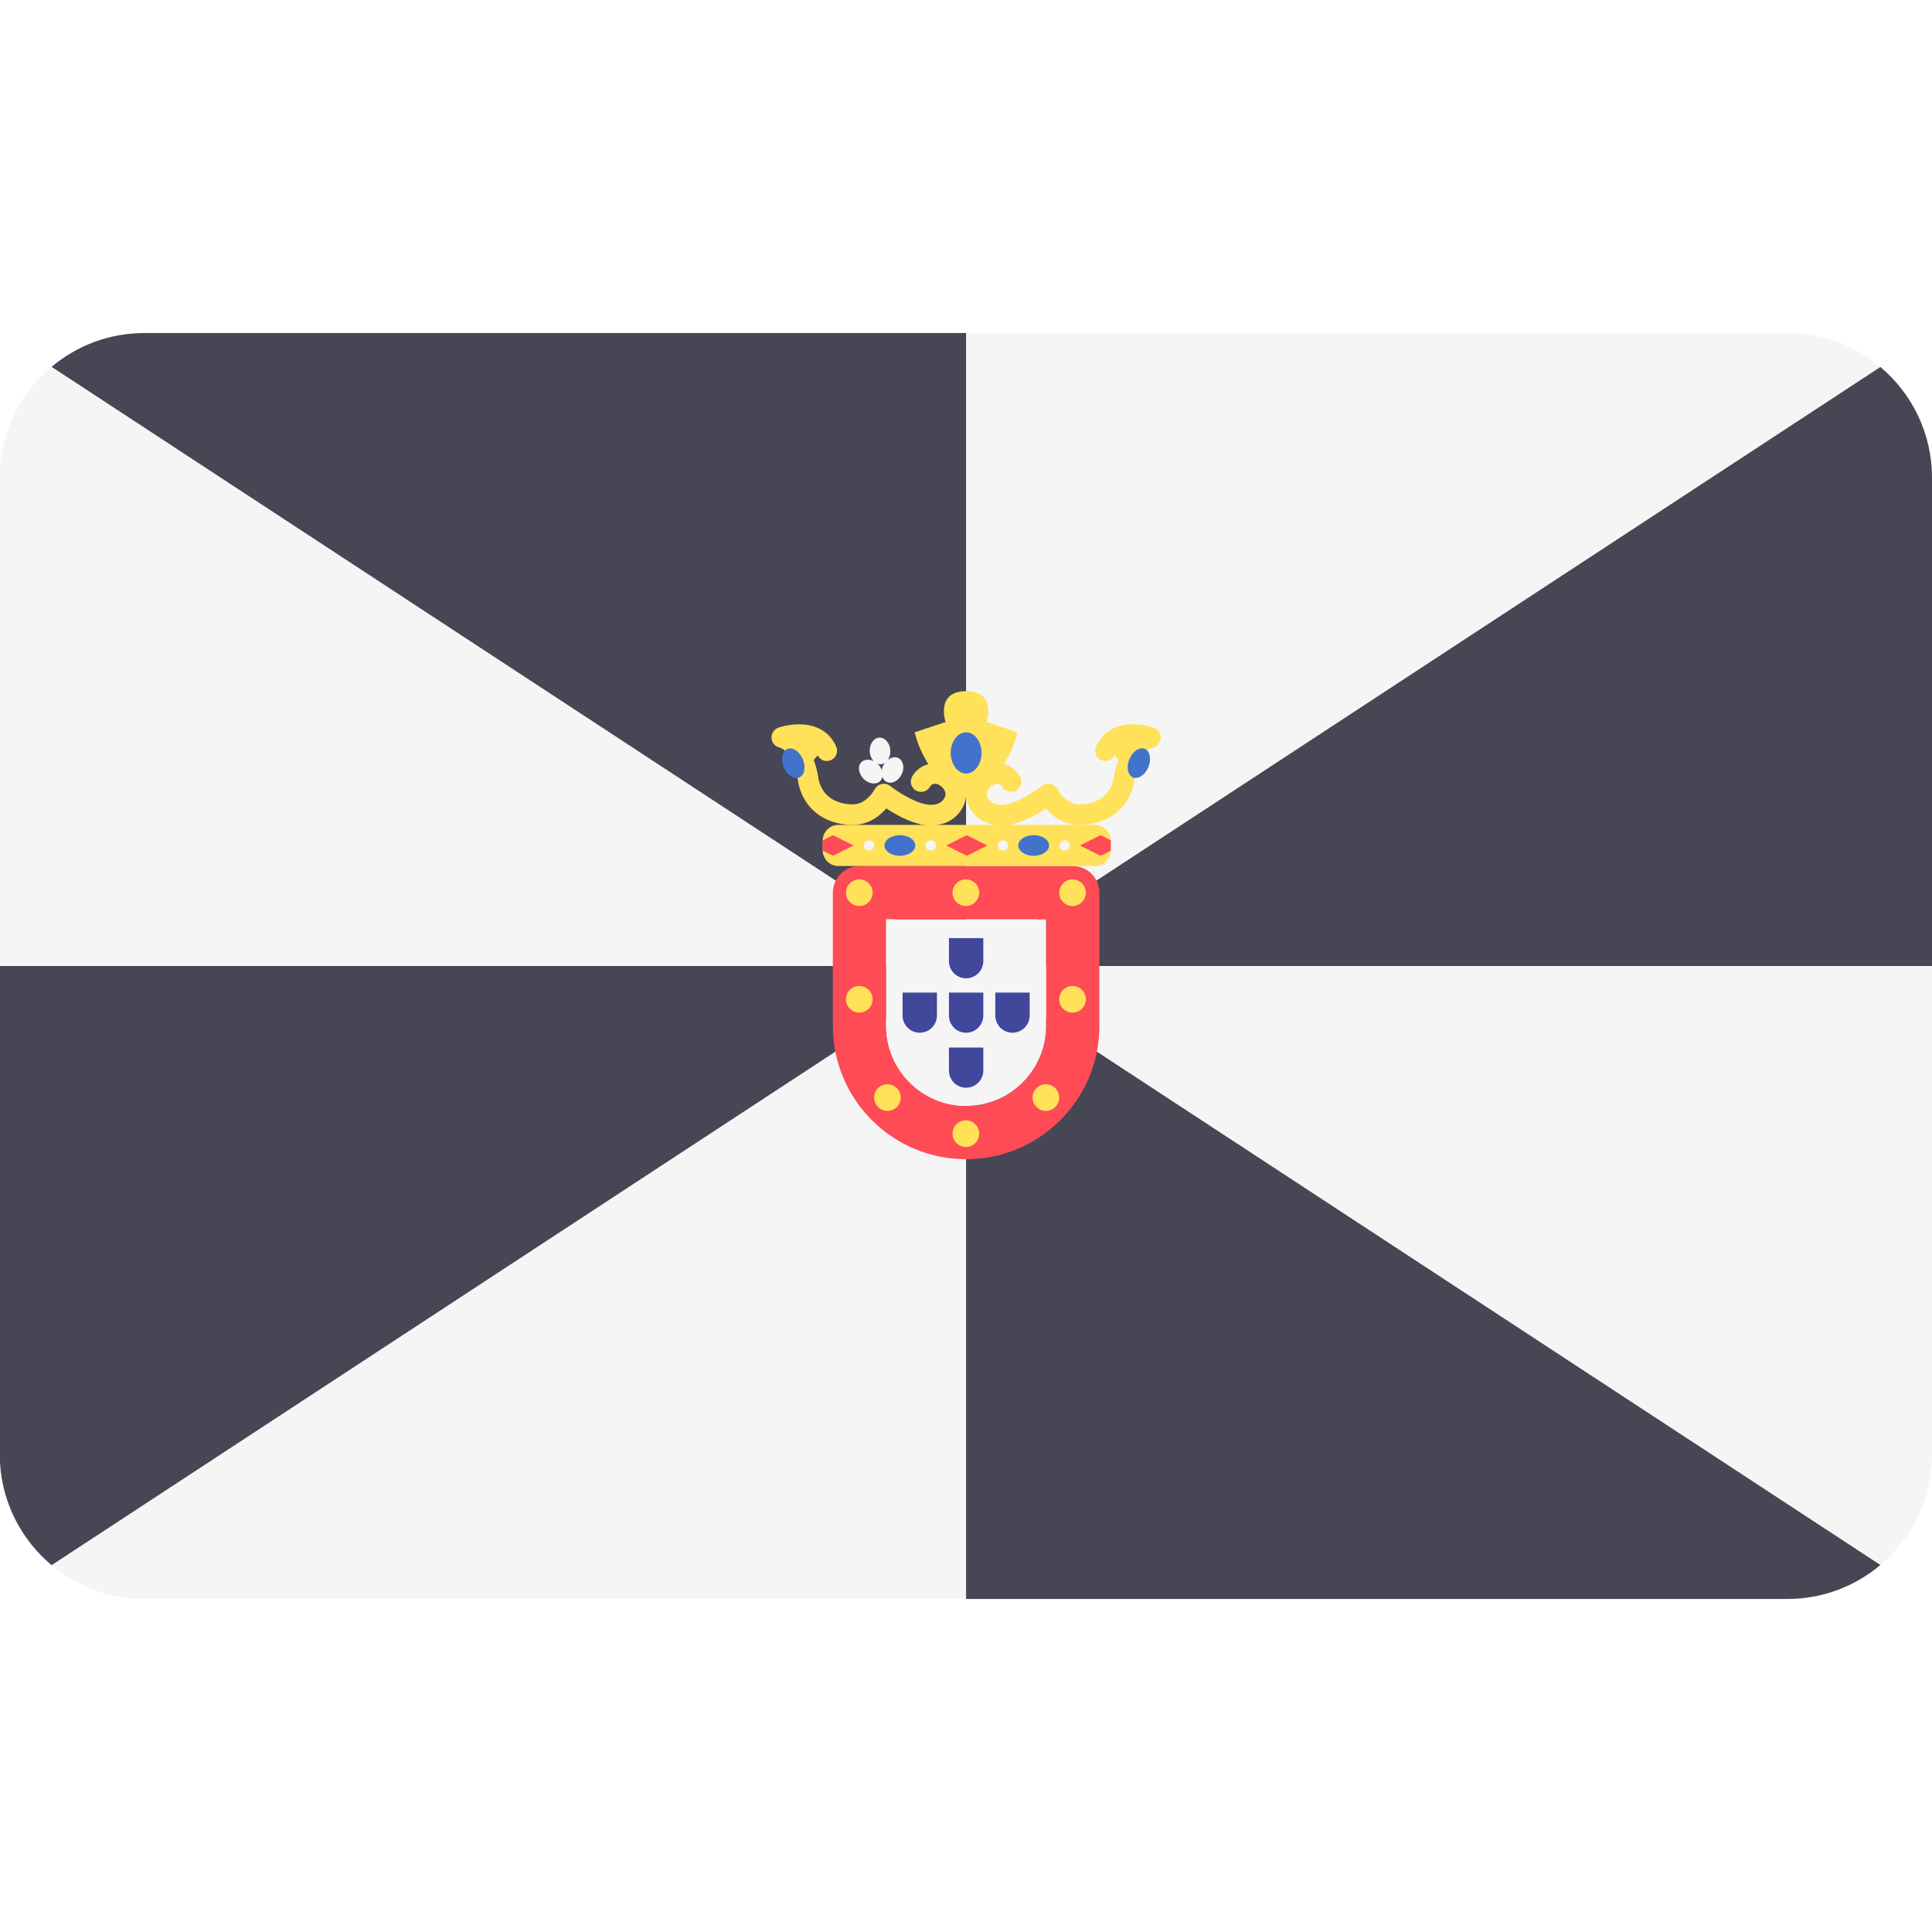
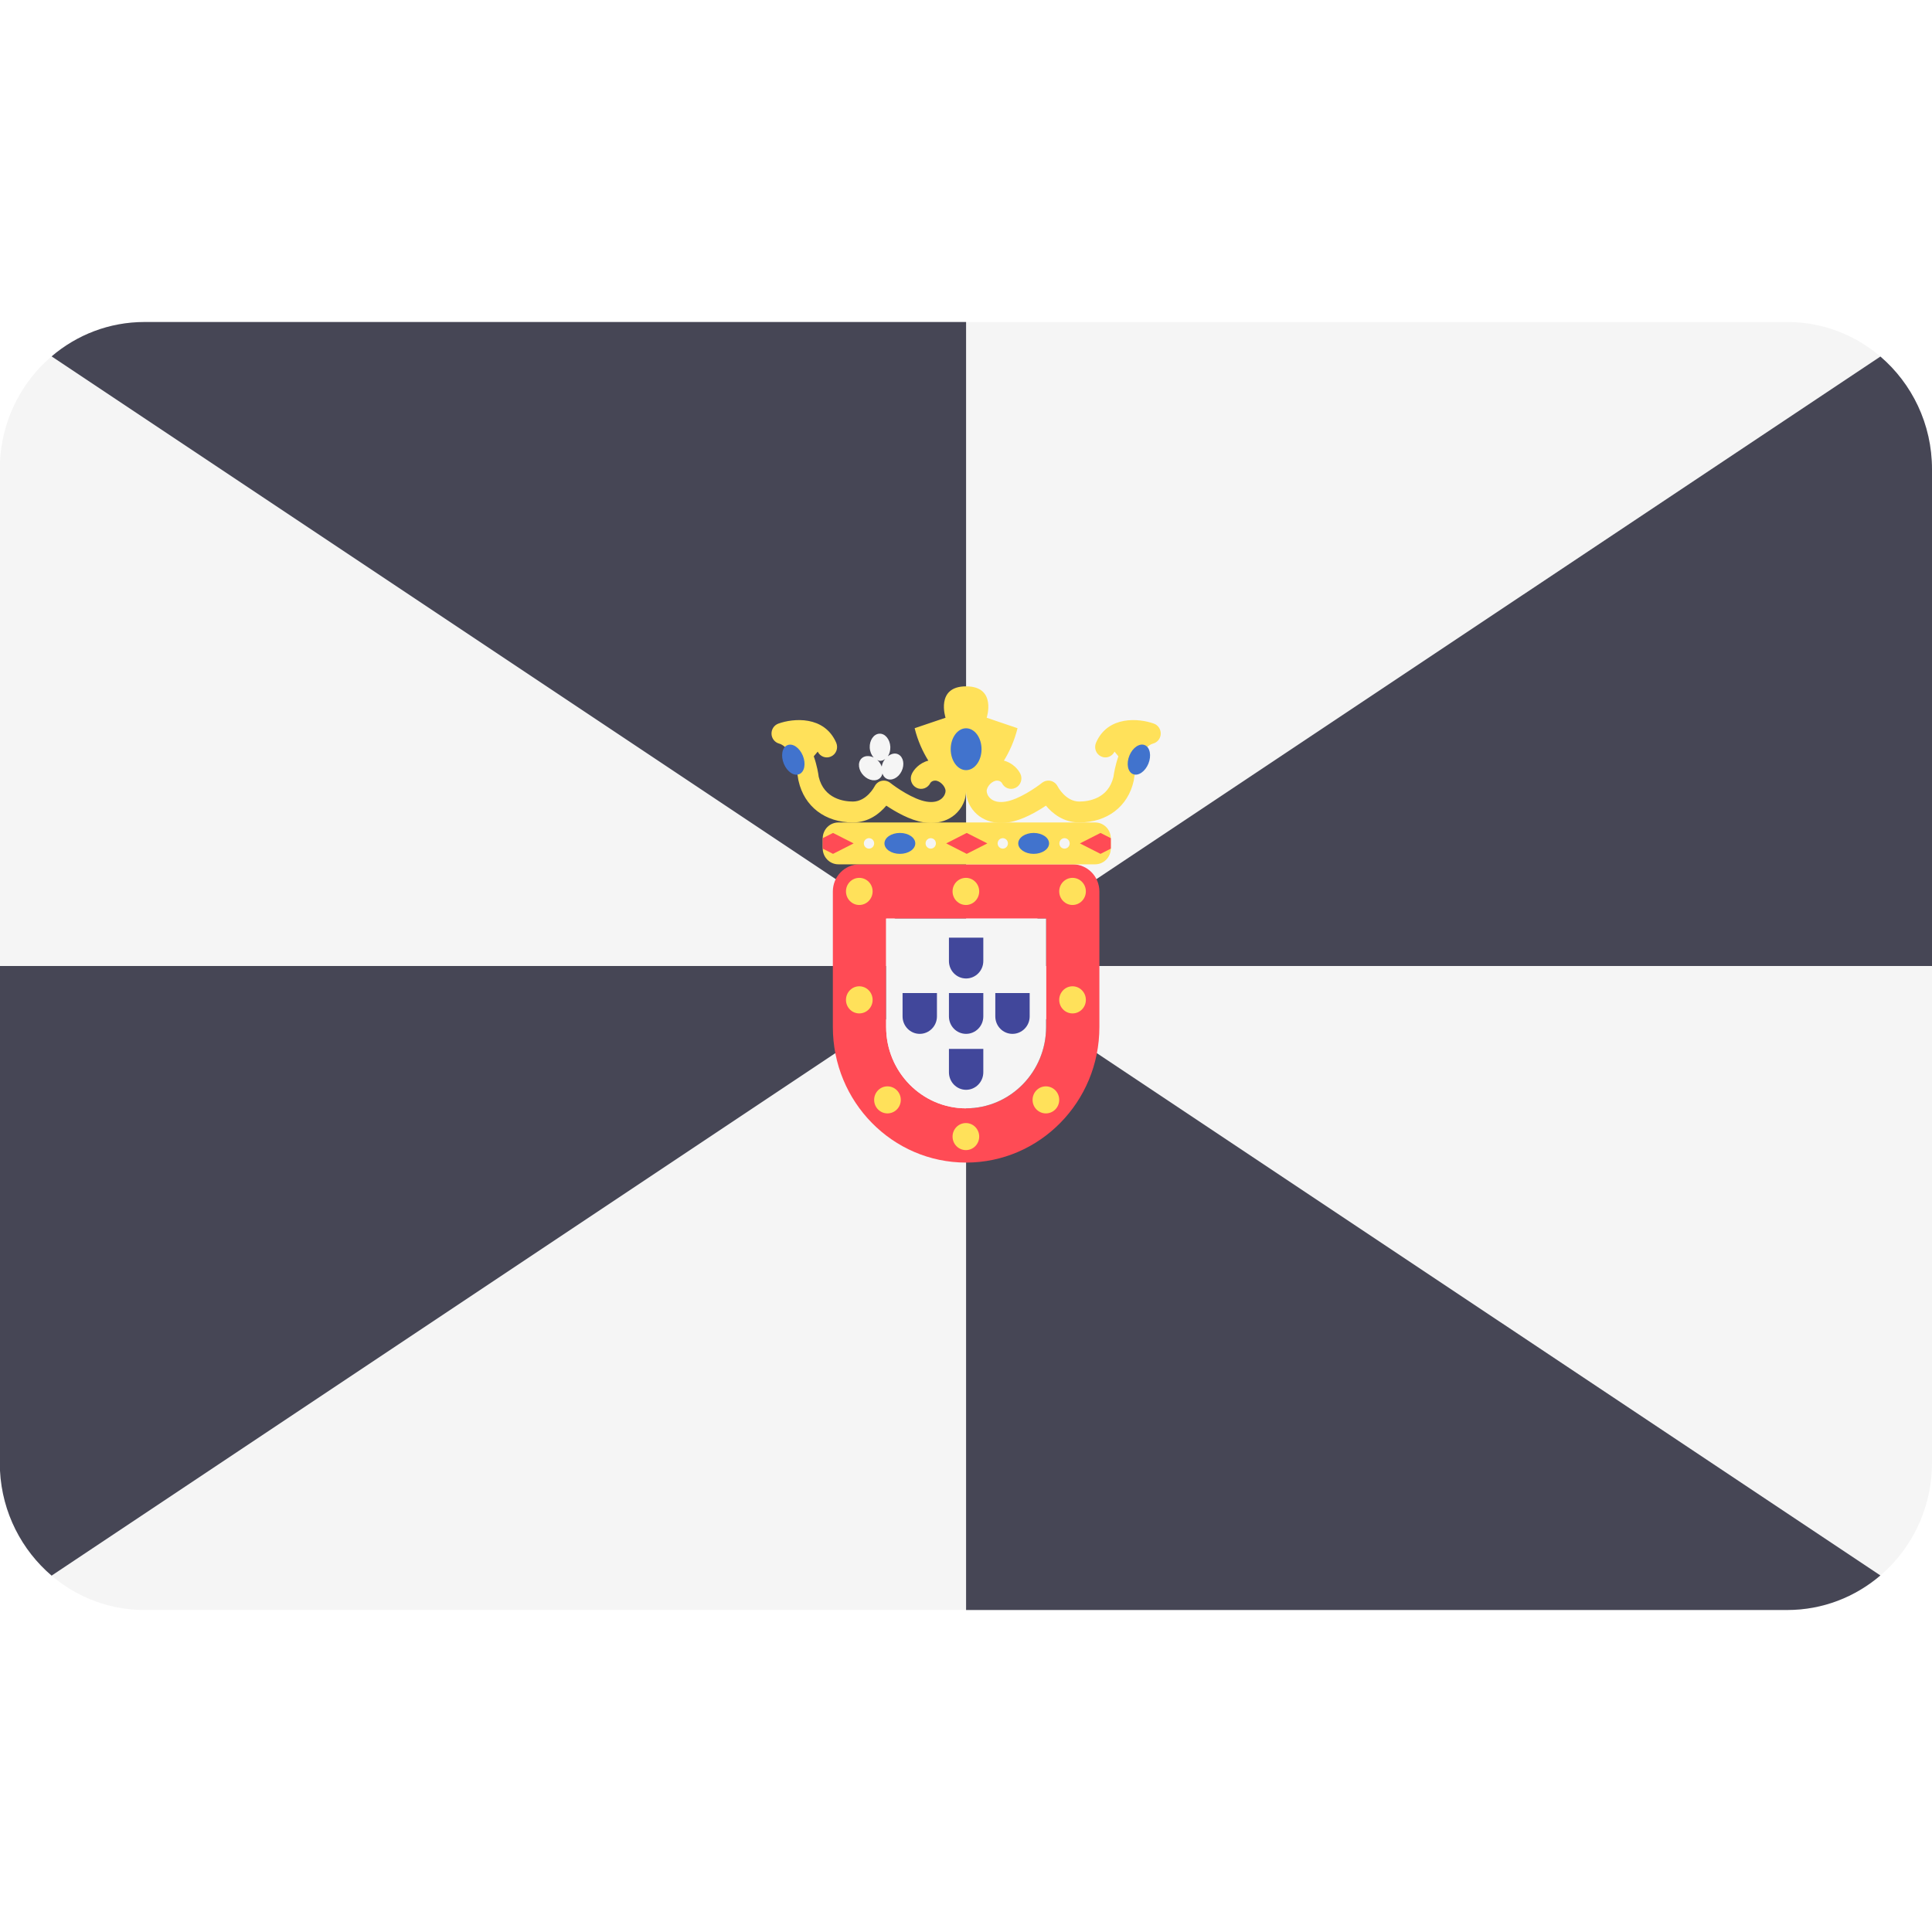
<svg xmlns="http://www.w3.org/2000/svg" width="24" height="24" viewBox="0 0 24 24" fill="none">
  <rect width="24" height="24" fill="none" />
-   <path d="M22.202 4.137H1.795C0.835 4.137 0.05 4.89 0 5.838V18.163C0.05 19.11 0.835 19.863 1.795 19.863H22.202C23.195 19.863 24 19.058 24 18.065V5.935C24 4.942 23.195 4.137 22.202 4.137Z" fill="#F5F5F5" />
-   <path d="M1.795 4.137C1.355 4.137 0.953 4.295 0.641 4.557L12.001 12V4.137H1.795Z" fill="#464655" />
-   <path d="M23.359 4.559L12.001 12H24V5.935C24 5.382 23.751 4.889 23.359 4.559Z" fill="#464655" />
-   <path d="M0 18.163C0.027 18.676 0.271 19.133 0.641 19.443L12.001 12H0V18.163Z" fill="#464655" />
-   <path d="M22.202 19.863C22.643 19.863 23.046 19.704 23.359 19.441L12.001 12V19.863H22.202Z" fill="#464655" />
-   <path d="M12.995 11.421V12.745C12.995 13.293 12.549 13.738 12.001 13.738C11.454 13.738 11.008 13.293 11.008 12.745V11.421H12.995V11.421ZM13.326 10.758H10.677C10.494 10.758 10.346 10.907 10.346 11.089V12.745C10.346 13.659 11.087 14.4 12.001 14.4C12.915 14.4 13.657 13.659 13.657 12.745V11.089C13.657 10.907 13.508 10.758 13.326 10.758Z" fill="#FF4B55" />
-   <path d="M12.995 11.421V12.745C12.995 13.293 12.549 13.738 12.001 13.738C11.454 13.738 11.008 13.293 11.008 12.745V11.421H12.995" fill="#F5F5F5" />
-   <path d="M10.674 11.255C10.766 11.255 10.84 11.181 10.84 11.089C10.84 10.998 10.766 10.924 10.674 10.924C10.583 10.924 10.509 10.998 10.509 11.089C10.509 11.181 10.583 11.255 10.674 11.255Z" fill="#FFE15A" />
-   <path d="M13.323 11.255C13.415 11.255 13.489 11.181 13.489 11.089C13.489 10.998 13.415 10.924 13.323 10.924C13.232 10.924 13.158 10.998 13.158 11.089C13.158 11.181 13.232 11.255 13.323 11.255Z" fill="#FFE15A" />
-   <path d="M10.674 12.579C10.766 12.579 10.84 12.505 10.84 12.414C10.84 12.322 10.766 12.248 10.674 12.248C10.583 12.248 10.509 12.322 10.509 12.414C10.509 12.505 10.583 12.579 10.674 12.579Z" fill="#FFE15A" />
-   <path d="M13.323 12.579C13.415 12.579 13.489 12.505 13.489 12.414C13.489 12.322 13.415 12.248 13.323 12.248C13.232 12.248 13.158 12.322 13.158 12.414C13.158 12.505 13.232 12.579 13.323 12.579Z" fill="#FFE15A" />
-   <path d="M11.999 11.255C12.09 11.255 12.164 11.181 12.164 11.089C12.164 10.998 12.09 10.924 11.999 10.924C11.907 10.924 11.833 10.998 11.833 11.089C11.833 11.181 11.907 11.255 11.999 11.255Z" fill="#FFE15A" />
-   <path d="M11.999 14.248C12.09 14.248 12.164 14.174 12.164 14.083C12.164 13.991 12.09 13.917 11.999 13.917C11.907 13.917 11.833 13.991 11.833 14.083C11.833 14.174 11.907 14.248 11.999 14.248Z" fill="#FFE15A" />
-   <path d="M12.992 13.8C13.084 13.8 13.158 13.726 13.158 13.634C13.158 13.543 13.084 13.469 12.992 13.469C12.901 13.469 12.827 13.543 12.827 13.634C12.827 13.726 12.901 13.8 12.992 13.8Z" fill="#FFE15A" />
-   <path d="M11.024 13.8C11.116 13.8 11.19 13.726 11.19 13.634C11.19 13.543 11.116 13.469 11.024 13.469C10.933 13.469 10.859 13.543 10.859 13.634C10.859 13.726 10.933 13.8 11.024 13.8Z" fill="#FFE15A" />
-   <path d="M12.215 12.33V12.615C12.215 12.733 12.119 12.829 12.001 12.829C11.883 12.829 11.788 12.733 11.788 12.615V12.33H12.215Z" fill="#41479B" />
-   <path d="M12.215 11.654V11.939C12.215 12.057 12.119 12.153 12.001 12.153C11.883 12.153 11.788 12.057 11.788 11.939V11.654H12.215Z" fill="#41479B" />
-   <path d="M12.215 13.013V13.298C12.215 13.416 12.119 13.512 12.001 13.512C11.883 13.512 11.788 13.416 11.788 13.298V13.013H12.215Z" fill="#41479B" />
-   <path d="M12.791 12.33V12.615C12.791 12.733 12.695 12.829 12.577 12.829C12.459 12.829 12.364 12.733 12.364 12.615V12.33H12.791Z" fill="#41479B" />
-   <path d="M11.639 12.33V12.615C11.639 12.733 11.543 12.829 11.425 12.829C11.308 12.829 11.212 12.733 11.212 12.615V12.33H11.639Z" fill="#41479B" />
-   <path d="M13.604 10.758H10.415C10.307 10.758 10.22 10.671 10.22 10.564V10.442C10.22 10.334 10.307 10.247 10.415 10.247H13.604C13.712 10.247 13.799 10.334 13.799 10.442V10.564C13.799 10.671 13.712 10.758 13.604 10.758Z" fill="#FFE15A" />
-   <path d="M12.009 10.375L11.754 10.503L12.009 10.631L12.265 10.503L12.009 10.375Z" fill="#FF4B55" />
-   <path d="M12.84 10.631C12.946 10.631 13.032 10.573 13.032 10.503C13.032 10.432 12.946 10.375 12.84 10.375C12.735 10.375 12.649 10.432 12.649 10.503C12.649 10.573 12.735 10.631 12.84 10.631Z" fill="#4173CD" />
-   <path d="M11.179 10.631C11.285 10.631 11.37 10.573 11.37 10.503C11.37 10.432 11.285 10.375 11.179 10.375C11.073 10.375 10.987 10.432 10.987 10.503C10.987 10.573 11.073 10.631 11.179 10.631Z" fill="#4173CD" />
-   <path d="M12.457 10.567C12.492 10.567 12.521 10.538 12.521 10.503C12.521 10.467 12.492 10.439 12.457 10.439C12.422 10.439 12.393 10.467 12.393 10.503C12.393 10.538 12.422 10.567 12.457 10.567Z" fill="#F5F5F5" />
-   <path d="M13.224 10.567C13.259 10.567 13.288 10.538 13.288 10.503C13.288 10.467 13.259 10.439 13.224 10.439C13.189 10.439 13.16 10.467 13.16 10.503C13.16 10.538 13.189 10.567 13.224 10.567Z" fill="#F5F5F5" />
-   <path d="M11.562 10.567C11.598 10.567 11.626 10.538 11.626 10.503C11.626 10.467 11.598 10.439 11.562 10.439C11.527 10.439 11.498 10.467 11.498 10.503C11.498 10.538 11.527 10.567 11.562 10.567Z" fill="#F5F5F5" />
-   <path d="M10.795 10.567C10.831 10.567 10.859 10.538 10.859 10.503C10.859 10.467 10.831 10.439 10.795 10.439C10.76 10.439 10.731 10.467 10.731 10.503C10.731 10.538 10.76 10.567 10.795 10.567Z" fill="#F5F5F5" />
-   <path d="M10.22 10.439V10.567L10.348 10.631L10.604 10.503L10.348 10.375L10.22 10.439Z" fill="#FF4B55" />
-   <path d="M13.799 10.567V10.439L13.671 10.375L13.415 10.503L13.671 10.631L13.799 10.567Z" fill="#FF4B55" />
-   <path d="M11.159 9.416C11.118 9.396 11.07 9.408 11.029 9.44C11.05 9.409 11.062 9.367 11.06 9.322C11.055 9.231 10.994 9.16 10.924 9.163C10.853 9.167 10.8 9.244 10.804 9.335C10.807 9.384 10.826 9.426 10.853 9.455C10.798 9.428 10.738 9.431 10.701 9.467C10.651 9.517 10.663 9.61 10.728 9.675C10.793 9.74 10.886 9.752 10.935 9.702C10.949 9.688 10.957 9.67 10.962 9.651C10.972 9.678 10.988 9.701 11.013 9.713C11.076 9.744 11.16 9.703 11.2 9.621C11.241 9.539 11.222 9.447 11.159 9.416ZM10.971 9.508C10.962 9.527 10.956 9.547 10.953 9.566C10.944 9.541 10.93 9.516 10.909 9.494C10.905 9.491 10.9 9.489 10.896 9.485C10.91 9.491 10.925 9.495 10.94 9.494C10.961 9.493 10.979 9.485 10.996 9.472C10.987 9.484 10.978 9.494 10.971 9.508Z" fill="#F5F5F5" />
-   <path d="M12.802 9.621C12.843 9.703 12.927 9.744 12.99 9.713C13.015 9.701 13.031 9.678 13.041 9.651C13.045 9.67 13.053 9.688 13.067 9.702C13.117 9.752 13.21 9.74 13.275 9.675C13.34 9.61 13.352 9.517 13.302 9.467C13.265 9.43 13.205 9.428 13.15 9.455C13.177 9.426 13.196 9.384 13.198 9.335C13.203 9.244 13.15 9.167 13.079 9.163C13.009 9.16 12.948 9.231 12.943 9.322C12.941 9.367 12.953 9.409 12.974 9.44C12.933 9.408 12.884 9.396 12.844 9.416C12.78 9.447 12.762 9.539 12.802 9.621ZM13.007 9.472C13.023 9.485 13.042 9.493 13.062 9.494C13.078 9.495 13.092 9.491 13.106 9.485C13.102 9.489 13.098 9.49 13.094 9.494C13.073 9.516 13.059 9.541 13.05 9.566C13.046 9.547 13.041 9.527 13.032 9.508C13.025 9.494 13.015 9.484 13.007 9.472Z" fill="#F5F5F5" />
-   <path d="M14.334 9.04C14.15 8.975 13.762 8.94 13.615 9.275C13.587 9.339 13.616 9.415 13.681 9.443C13.743 9.471 13.815 9.443 13.845 9.383L13.893 9.44C13.853 9.553 13.837 9.655 13.832 9.69C13.767 9.962 13.514 9.992 13.407 9.992C13.236 9.992 13.139 9.808 13.138 9.806C13.12 9.772 13.088 9.748 13.051 9.739C13.014 9.731 12.975 9.74 12.945 9.763C12.874 9.818 12.657 9.967 12.492 9.993C12.413 10.006 12.348 9.993 12.305 9.955C12.269 9.925 12.257 9.887 12.257 9.864C12.257 9.807 12.327 9.736 12.385 9.736C12.428 9.736 12.445 9.764 12.445 9.764C12.475 9.828 12.551 9.855 12.615 9.825C12.679 9.795 12.706 9.719 12.676 9.655C12.651 9.602 12.583 9.521 12.471 9.492C12.539 9.384 12.601 9.253 12.64 9.097L12.257 8.969C12.257 8.969 12.385 8.586 12.001 8.586C11.618 8.586 11.746 8.969 11.746 8.969L11.362 9.097C11.401 9.253 11.464 9.384 11.532 9.492C11.42 9.522 11.351 9.602 11.327 9.655C11.296 9.719 11.324 9.795 11.387 9.825C11.451 9.855 11.527 9.828 11.558 9.764C11.558 9.764 11.575 9.736 11.618 9.736C11.675 9.736 11.746 9.807 11.746 9.864C11.746 9.887 11.733 9.925 11.698 9.955C11.654 9.993 11.589 10.006 11.51 9.993C11.346 9.967 11.128 9.818 11.058 9.763C11.028 9.74 10.989 9.731 10.952 9.739C10.914 9.748 10.882 9.772 10.865 9.806C10.864 9.808 10.767 9.992 10.595 9.992C10.489 9.992 10.236 9.962 10.17 9.69C10.166 9.655 10.15 9.553 10.109 9.44L10.158 9.383C10.188 9.443 10.26 9.471 10.322 9.443C10.387 9.415 10.416 9.339 10.388 9.275C10.24 8.94 9.853 8.975 9.669 9.04C9.616 9.059 9.582 9.11 9.584 9.166C9.586 9.222 9.624 9.27 9.678 9.284C9.835 9.326 9.905 9.626 9.917 9.727C9.918 9.732 9.919 9.736 9.92 9.741C9.991 10.053 10.25 10.247 10.595 10.247C10.793 10.247 10.93 10.135 11.01 10.042C11.122 10.116 11.302 10.219 11.47 10.246C11.502 10.251 11.534 10.254 11.565 10.254C11.68 10.254 11.784 10.218 11.864 10.15C11.95 10.076 12.001 9.969 12.001 9.864C12.001 9.969 12.053 10.076 12.139 10.15C12.219 10.218 12.323 10.254 12.438 10.254C12.469 10.254 12.5 10.251 12.533 10.246C12.701 10.219 12.881 10.116 12.993 10.042C13.072 10.135 13.209 10.247 13.407 10.247C13.753 10.247 14.012 10.053 14.083 9.741C14.084 9.736 14.085 9.732 14.085 9.727C14.098 9.626 14.168 9.326 14.324 9.284C14.379 9.27 14.417 9.222 14.419 9.166C14.421 9.11 14.386 9.059 14.334 9.04Z" fill="#FFE15A" />
-   <path d="M9.781 9.304C9.716 9.331 9.696 9.432 9.737 9.53C9.777 9.628 9.863 9.685 9.928 9.658C9.994 9.631 10.014 9.53 9.973 9.432C9.932 9.334 9.847 9.277 9.781 9.304Z" fill="#4173CD" />
-   <path d="M14.074 9.657C14.139 9.684 14.225 9.627 14.266 9.529C14.306 9.431 14.286 9.33 14.221 9.303C14.156 9.276 14.07 9.333 14.03 9.431C13.989 9.529 14.009 9.63 14.074 9.657Z" fill="#4173CD" />
-   <path d="M12.001 9.609C12.107 9.609 12.193 9.494 12.193 9.353C12.193 9.212 12.107 9.097 12.001 9.097C11.896 9.097 11.81 9.212 11.81 9.353C11.81 9.494 11.896 9.609 12.001 9.609Z" fill="#4173CD" />
+   <path d="M22.202 4H1.795C0.835 4 0.05 4.766 0 5.73V18.27C0.05 19.234 0.835 20 1.795 20H22.202C23.195 20 24 19.181 24 18.171V5.829C24 4.819 23.195 4 22.202 4Z" fill="#F5F5F5" />
+   <path d="M1.795 4C1.355 4 0.953 4.161 0.641 4.427L12.001 12V4H1.795Z" fill="#464655" />
+   <path d="M23.359 4.429L12.001 12H24V5.829C24 5.267 23.751 4.765 23.359 4.429Z" fill="#464655" />
+   <path d="M0 18.27C0.027 18.793 0.271 19.257 0.641 19.573L12.001 12H0V18.27Z" fill="#464655" />
+   <path d="M22.202 20C22.643 20 23.046 19.838 23.359 19.571L12.001 12V20H22.202Z" fill="#464655" />
+   <path d="M12.995 11.411V12.758C12.995 13.315 12.549 13.768 12.001 13.768C11.454 13.768 11.008 13.315 11.008 12.758V11.411H12.995ZM13.326 10.737H10.677C10.494 10.737 10.346 10.888 10.346 11.074V12.758C10.346 13.688 11.087 14.442 12.001 14.442C12.915 14.442 13.657 13.688 13.657 12.758V11.074C13.657 10.888 13.508 10.737 13.326 10.737Z" fill="#FF4B55" />
+   <path d="M12.995 11.411V12.758C12.995 13.315 12.549 13.768 12.001 13.768C11.454 13.768 11.008 13.315 11.008 12.758V11.411H12.995Z" fill="#F5F5F5" />
+   <path d="M10.674 11.242C10.766 11.242 10.84 11.166 10.84 11.073C10.84 10.98 10.766 10.905 10.674 10.905C10.583 10.905 10.509 10.98 10.509 11.073C10.509 11.166 10.583 11.242 10.674 11.242Z" fill="#FFE15A" />
+   <path d="M13.323 11.242C13.415 11.242 13.489 11.166 13.489 11.073C13.489 10.98 13.415 10.905 13.323 10.905C13.232 10.905 13.158 10.98 13.158 11.073C13.158 11.166 13.232 11.242 13.323 11.242Z" fill="#FFE15A" />
+   <path d="M10.674 12.589C10.766 12.589 10.84 12.514 10.84 12.421C10.84 12.328 10.766 12.252 10.674 12.252C10.583 12.252 10.509 12.328 10.509 12.421C10.509 12.514 10.583 12.589 10.674 12.589Z" fill="#FFE15A" />
+   <path d="M13.323 12.589C13.415 12.589 13.489 12.514 13.489 12.421C13.489 12.328 13.415 12.252 13.323 12.252C13.232 12.252 13.158 12.328 13.158 12.421C13.158 12.514 13.232 12.589 13.323 12.589Z" fill="#FFE15A" />
+   <path d="M11.999 11.242C12.09 11.242 12.164 11.166 12.164 11.073C12.164 10.98 12.09 10.905 11.999 10.905C11.907 10.905 11.833 10.98 11.833 11.073C11.833 11.166 11.907 11.242 11.999 11.242Z" fill="#FFE15A" />
+   <path d="M11.999 14.287C12.09 14.287 12.164 14.212 12.164 14.119C12.164 14.026 12.09 13.951 11.999 13.951C11.907 13.951 11.833 14.026 11.833 14.119C11.833 14.212 11.907 14.287 11.999 14.287Z" fill="#FFE15A" />
+   <path d="M12.992 13.831C13.084 13.831 13.158 13.756 13.158 13.663C13.158 13.57 13.084 13.495 12.992 13.495C12.901 13.495 12.827 13.57 12.827 13.663C12.827 13.756 12.901 13.831 12.992 13.831Z" fill="#FFE15A" />
+   <path d="M11.024 13.831C11.116 13.831 11.19 13.756 11.19 13.663C11.19 13.57 11.116 13.495 11.024 13.495C10.933 13.495 10.859 13.57 10.859 13.663C10.859 13.756 10.933 13.831 11.024 13.831Z" fill="#FFE15A" />
+   <path d="M12.215 12.336V12.626C12.215 12.746 12.119 12.843 12.001 12.843C11.883 12.843 11.788 12.746 11.788 12.626V12.336H12.215Z" fill="#41479B" />
+   <path d="M12.215 11.648V11.938C12.215 12.058 12.119 12.155 12.001 12.155C11.883 12.155 11.788 12.058 11.788 11.938V11.648H12.215Z" fill="#41479B" />
+   <path d="M12.215 13.03V13.32C12.215 13.44 12.119 13.538 12.001 13.538C11.883 13.538 11.788 13.44 11.788 13.32V13.03H12.215Z" fill="#41479B" />
+   <path d="M12.791 12.336V12.626C12.791 12.746 12.695 12.843 12.577 12.843C12.459 12.843 12.364 12.746 12.364 12.626V12.336H12.791Z" fill="#41479B" />
+   <path d="M11.639 12.336V12.626C11.639 12.746 11.543 12.843 11.425 12.843C11.308 12.843 11.212 12.746 11.212 12.626V12.336H11.639Z" fill="#41479B" />
+   <path d="M13.604 10.737H10.415C10.307 10.737 10.22 10.648 10.22 10.539V10.415C10.22 10.305 10.307 10.217 10.415 10.217H13.604C13.712 10.217 13.799 10.305 13.799 10.415V10.539C13.799 10.648 13.712 10.737 13.604 10.737Z" fill="#FFE15A" />
+   <path d="M12.009 10.347L11.754 10.477L12.009 10.607L12.265 10.477L12.009 10.347Z" fill="#FF4B55" />
+   <path d="M12.84 10.607C12.946 10.607 13.032 10.549 13.032 10.477C13.032 10.405 12.946 10.347 12.84 10.347C12.735 10.347 12.649 10.405 12.649 10.477C12.649 10.549 12.735 10.607 12.84 10.607Z" fill="#4173CD" />
+   <path d="M11.179 10.607C11.285 10.607 11.37 10.549 11.37 10.477C11.37 10.405 11.285 10.347 11.179 10.347C11.073 10.347 10.987 10.405 10.987 10.477C10.987 10.549 11.073 10.607 11.179 10.607Z" fill="#4173CD" />
+   <path d="M12.457 10.542C12.492 10.542 12.521 10.513 12.521 10.477C12.521 10.441 12.492 10.412 12.457 10.412C12.422 10.412 12.393 10.441 12.393 10.477C12.393 10.513 12.422 10.542 12.457 10.542Z" fill="#F5F5F5" />
+   <path d="M13.224 10.542C13.259 10.542 13.288 10.513 13.288 10.477C13.288 10.441 13.259 10.412 13.224 10.412C13.189 10.412 13.16 10.441 13.16 10.477C13.16 10.513 13.189 10.542 13.224 10.542Z" fill="#F5F5F5" />
+   <path d="M11.562 10.542C11.598 10.542 11.626 10.513 11.626 10.477C11.626 10.441 11.598 10.412 11.562 10.412C11.527 10.412 11.498 10.441 11.498 10.477C11.498 10.513 11.527 10.542 11.562 10.542Z" fill="#F5F5F5" />
+   <path d="M10.795 10.542C10.831 10.542 10.859 10.513 10.859 10.477C10.859 10.441 10.831 10.412 10.795 10.412C10.76 10.412 10.731 10.441 10.731 10.477C10.731 10.513 10.76 10.542 10.795 10.542Z" fill="#F5F5F5" />
+   <path d="M10.22 10.412V10.542L10.348 10.607L10.604 10.477L10.348 10.347L10.22 10.412Z" fill="#FF4B55" />
+   <path d="M13.799 10.542V10.412L13.671 10.347L13.415 10.477L13.671 10.607L13.799 10.542Z" fill="#FF4B55" />
+   <path d="M11.159 9.371C11.118 9.35 11.07 9.363 11.029 9.395C11.05 9.364 11.062 9.322 11.06 9.276C11.055 9.183 10.994 9.11 10.924 9.114C10.853 9.118 10.8 9.196 10.804 9.289C10.807 9.338 10.826 9.381 10.853 9.41C10.798 9.383 10.738 9.386 10.701 9.423C10.651 9.474 10.663 9.569 10.728 9.634C10.793 9.7 10.886 9.713 10.935 9.662C10.949 9.648 10.957 9.63 10.962 9.61C10.972 9.637 10.988 9.661 11.013 9.673C11.076 9.705 11.16 9.663 11.2 9.58C11.241 9.496 11.222 9.403 11.159 9.371ZM10.971 9.465C10.962 9.484 10.956 9.504 10.953 9.523C10.944 9.498 10.93 9.473 10.909 9.451C10.905 9.447 10.9 9.445 10.896 9.441C10.91 9.447 10.925 9.452 10.94 9.451C10.961 9.45 10.979 9.441 10.996 9.428C10.987 9.44 10.978 9.451 10.971 9.465Z" fill="#F5F5F5" />
+   <path d="M12.802 9.58C12.843 9.663 12.927 9.705 12.99 9.673C13.015 9.661 13.031 9.637 13.041 9.61C13.045 9.63 13.053 9.647 13.067 9.662C13.117 9.712 13.21 9.7 13.275 9.634C13.34 9.568 13.352 9.474 13.302 9.423C13.265 9.386 13.205 9.383 13.15 9.41C13.177 9.381 13.196 9.338 13.198 9.289C13.203 9.196 13.15 9.118 13.079 9.114C13.009 9.11 12.948 9.183 12.943 9.276C12.941 9.322 12.953 9.364 12.974 9.395C12.933 9.363 12.884 9.35 12.844 9.371C12.78 9.403 12.762 9.496 12.802 9.58ZM13.007 9.428C13.023 9.441 13.041 9.45 13.062 9.451C13.078 9.451 13.092 9.447 13.106 9.441C13.102 9.445 13.098 9.447 13.094 9.45C13.073 9.472 13.059 9.498 13.05 9.523C13.046 9.504 13.041 9.484 13.032 9.465C13.025 9.451 13.015 9.44 13.007 9.428Z" fill="#F5F5F5" />
+   <path d="M14.334 8.989C14.15 8.922 13.762 8.887 13.615 9.227C13.587 9.293 13.616 9.37 13.681 9.398C13.743 9.426 13.815 9.399 13.845 9.337L13.893 9.395C13.853 9.511 13.837 9.614 13.832 9.649C13.767 9.927 13.514 9.957 13.407 9.957C13.236 9.957 13.139 9.77 13.138 9.768C13.12 9.733 13.088 9.708 13.051 9.7C13.014 9.692 12.975 9.701 12.945 9.724C12.875 9.78 12.657 9.932 12.492 9.958C12.413 9.971 12.348 9.958 12.305 9.92C12.269 9.889 12.257 9.85 12.257 9.827C12.257 9.768 12.327 9.697 12.385 9.697C12.428 9.697 12.445 9.725 12.445 9.725C12.475 9.79 12.551 9.818 12.615 9.787C12.679 9.756 12.706 9.679 12.676 9.614C12.651 9.561 12.583 9.478 12.471 9.449C12.539 9.338 12.601 9.205 12.64 9.046L12.257 8.916C12.257 8.916 12.385 8.526 12.001 8.526C11.618 8.526 11.746 8.916 11.746 8.916L11.362 9.046C11.401 9.205 11.464 9.339 11.532 9.449C11.42 9.478 11.351 9.561 11.327 9.614C11.296 9.679 11.324 9.756 11.387 9.787C11.451 9.818 11.527 9.79 11.558 9.725C11.558 9.725 11.575 9.697 11.618 9.697C11.675 9.697 11.746 9.768 11.746 9.827C11.746 9.85 11.733 9.889 11.698 9.92C11.654 9.958 11.589 9.971 11.51 9.958C11.346 9.932 11.128 9.78 11.058 9.724C11.028 9.701 10.989 9.692 10.952 9.7C10.914 9.708 10.883 9.733 10.865 9.768C10.864 9.77 10.767 9.957 10.595 9.957C10.489 9.957 10.236 9.927 10.17 9.649C10.166 9.614 10.15 9.511 10.109 9.395L10.158 9.337C10.188 9.399 10.26 9.426 10.322 9.398C10.387 9.37 10.416 9.293 10.388 9.227C10.24 8.887 9.853 8.922 9.669 8.989C9.616 9.008 9.582 9.06 9.584 9.117C9.586 9.173 9.624 9.222 9.678 9.237C9.835 9.28 9.905 9.584 9.917 9.688C9.918 9.692 9.919 9.697 9.92 9.701C9.991 10.019 10.25 10.217 10.595 10.217C10.793 10.217 10.93 10.103 11.01 10.008C11.122 10.083 11.302 10.188 11.47 10.215C11.502 10.22 11.534 10.223 11.565 10.223C11.68 10.223 11.784 10.187 11.864 10.118C11.95 10.043 12.001 9.934 12.001 9.827C12.001 9.934 12.053 10.043 12.139 10.118C12.219 10.187 12.323 10.223 12.438 10.223C12.469 10.223 12.5 10.22 12.533 10.215C12.701 10.188 12.881 10.083 12.993 10.008C13.072 10.103 13.209 10.217 13.407 10.217C13.753 10.217 14.012 10.019 14.083 9.701C14.084 9.697 14.085 9.692 14.085 9.688C14.098 9.584 14.168 9.28 14.324 9.237C14.379 9.222 14.417 9.173 14.419 9.117C14.421 9.06 14.387 9.008 14.334 8.989Z" fill="#FFE15A" />
+   <path d="M9.781 9.257C9.716 9.284 9.696 9.387 9.737 9.487C9.777 9.586 9.863 9.645 9.928 9.617C9.994 9.59 10.014 9.487 9.973 9.387C9.932 9.288 9.847 9.229 9.781 9.257Z" fill="#4173CD" />
+   <path d="M14.074 9.616C14.139 9.644 14.225 9.586 14.266 9.486C14.306 9.387 14.286 9.284 14.221 9.256C14.156 9.229 14.07 9.287 14.03 9.386C13.989 9.486 14.009 9.589 14.074 9.616Z" fill="#4173CD" />
+   <path d="M12.001 9.567C12.107 9.567 12.193 9.45 12.193 9.307C12.193 9.163 12.107 9.047 12.001 9.047C11.896 9.047 11.81 9.163 11.81 9.307C11.81 9.45 11.896 9.567 12.001 9.567Z" fill="#4173CD" />
</svg>
